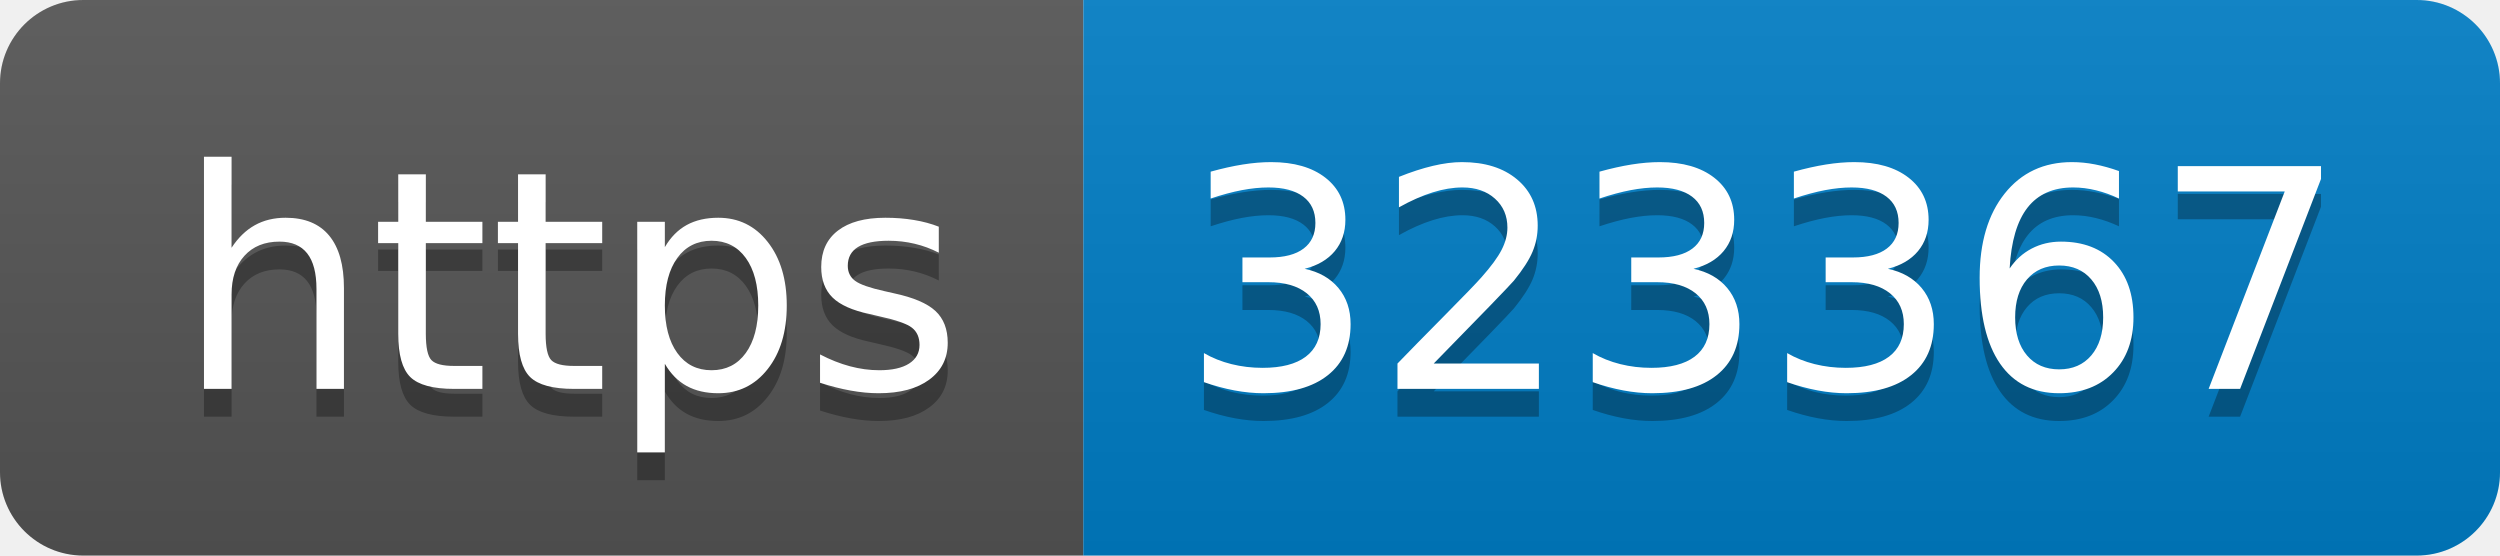
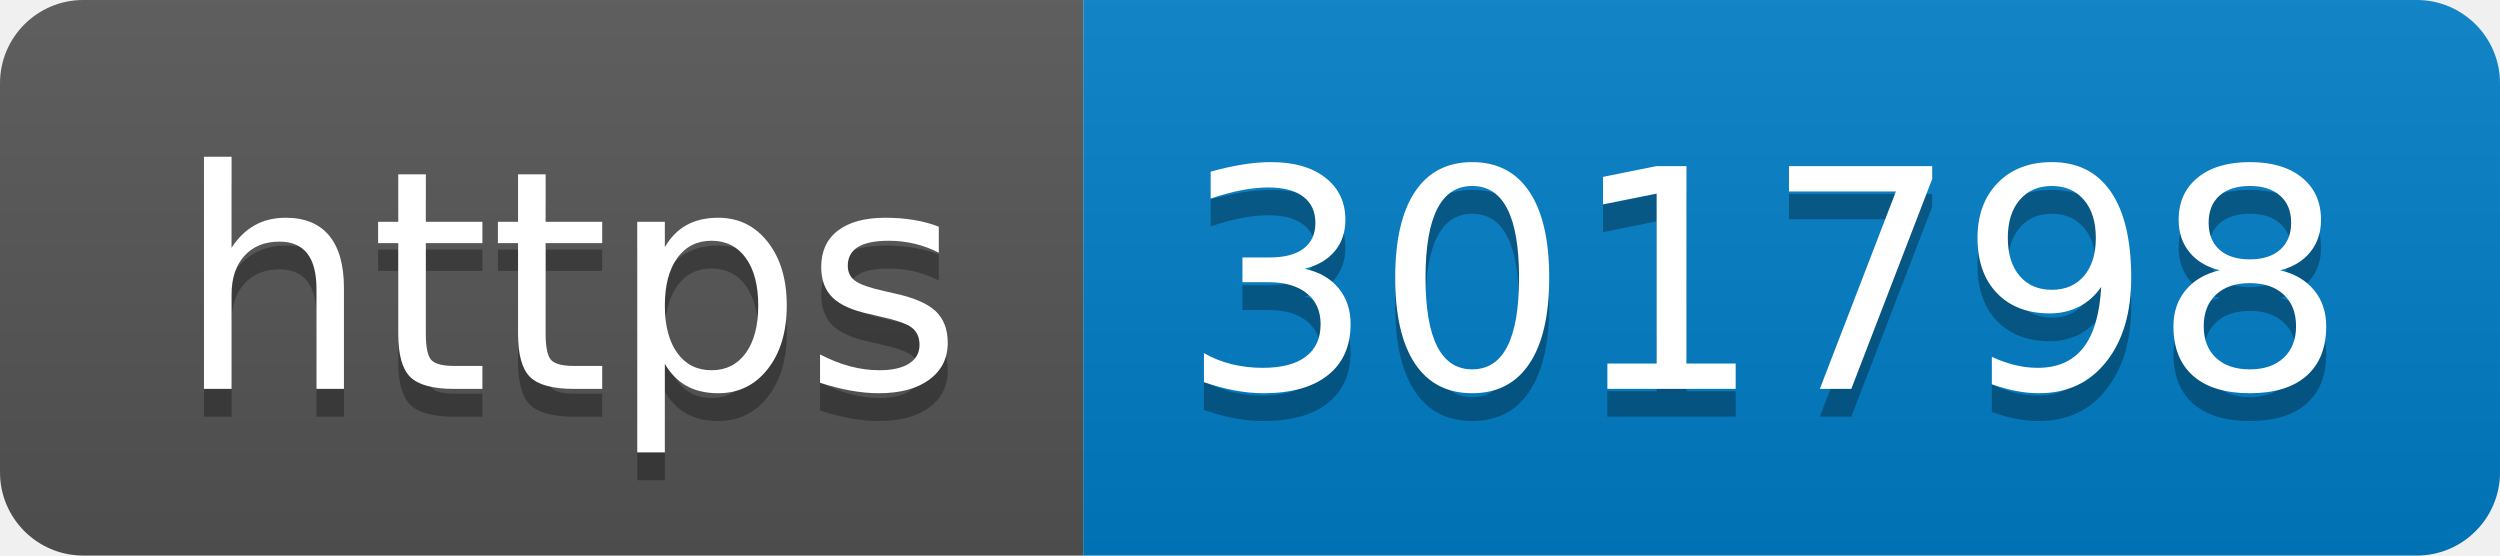
- <svg xmlns="http://www.w3.org/2000/svg" width="90" height="20" role="img" aria-label="https: 323367">
+ <svg xmlns="http://www.w3.org/2000/svg" width="90" height="20" role="img" aria-label="https: 301798">
  <linearGradient id="s" x2="0" y2="100%">
    <stop offset="0" stop-color="#bbb" stop-opacity=".1" />
    <stop offset="1" stop-opacity=".1" />
  </linearGradient>
  <clipPath id="r">
    <rect width="90" height="20" rx="3" fill="#fff" />
  </clipPath>
  <g clip-path="url(#r)">
    <rect width="39" height="20" fill="#555" />
    <rect x="39" width="51" height="20" fill="#007ec6" />
    <rect width="90" height="20" fill="url(#s)" />
  </g>
  <g fill="#fff" text-anchor="middle" font-family="Verdana,Geneva,DejaVu Sans,sans-serif" text-rendering="geometricPrecision" font-size="110">
    <text aria-hidden="true" x="205" y="150" fill="#010101" fill-opacity=".3" transform="scale(.1)" textLength="290">https</text>
    <text x="205" y="140" transform="scale(.1)" fill="#fff" textLength="290">https</text>
-     <text aria-hidden="true" x="635" y="150" fill="#010101" fill-opacity=".3" transform="scale(.1)" textLength="410">323367</text>
-     <text x="635" y="140" transform="scale(.1)" fill="#fff" textLength="410">323367</text>
+     <text aria-hidden="true" x="635" y="150" fill="#010101" fill-opacity=".3" transform="scale(.1)" textLength="410">301798</text>
+     <text x="635" y="140" transform="scale(.1)" fill="#fff" textLength="410">301798</text>
  </g>
</svg>
